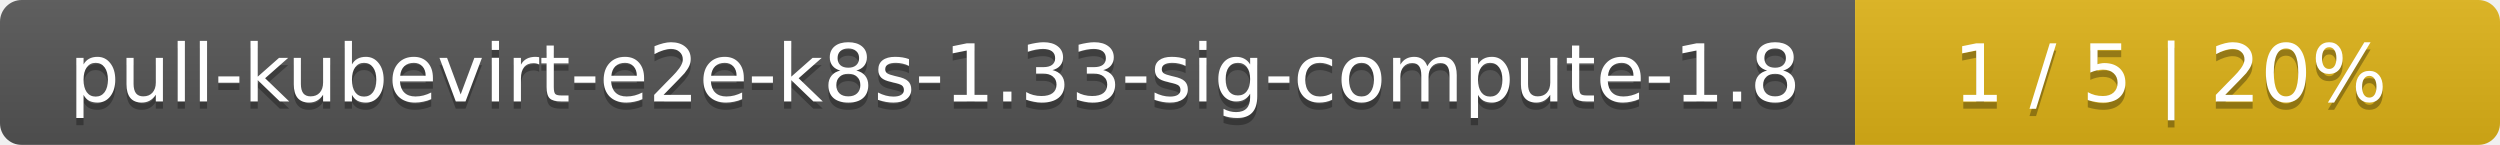
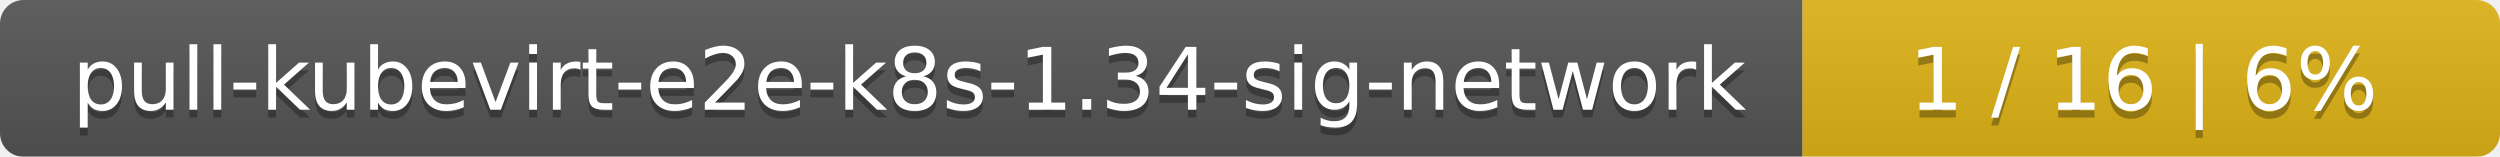
- <svg xmlns="http://www.w3.org/2000/svg" width="345" height="20">
+ <svg xmlns="http://www.w3.org/2000/svg" width="319" height="20">
  <linearGradient id="smooth" x2="0" y2="100%">
    <stop offset="0" stop-color="#bbb" stop-opacity=".1" />
    <stop offset="1" stop-opacity=".1" />
  </linearGradient>
  <mask id="round">
-     <rect width="345" height="20" rx="3" fill="#fff" />
+     <rect width="319" height="20" rx="3" fill="#fff" />
  </mask>
  <g mask="url(#round)">
-     <rect width="256" height="20" fill="#555" />
-     <rect x="256" width="89" height="20" fill="#dfb317" />
-     <rect width="345" height="20" fill="url(#smooth)" />
+     <rect width="230" height="20" fill="#555" />
+     <rect x="230" width="89" height="20" fill="#dfb317" />
+     <rect width="319" height="20" fill="url(#smooth)" />
  </g>
  <g fill="#fff" text-anchor="middle" font-family="DejaVu Sans,Verdana,Geneva,sans-serif" font-size="11">
-     <text x="129" y="15" fill="#010101" fill-opacity=".3">pull-kubevirt-e2e-k8s-1.33-sig-compute-1.8</text>
-     <text x="129" y="14">pull-kubevirt-e2e-k8s-1.33-sig-compute-1.8</text>
-     <text x="299.5" y="15" fill="#010101" fill-opacity=".3">1 / 5    |    20%</text>
-     <text x="299.5" y="14">1 / 5    |    20%</text>
+     <text x="116" y="15" fill="#010101" fill-opacity=".3">pull-kubevirt-e2e-k8s-1.34-sig-network</text>
+     <text x="116" y="14">pull-kubevirt-e2e-k8s-1.34-sig-network</text>
+     <text x="273.5" y="15" fill="#010101" fill-opacity=".3">1 / 16    |    6%</text>
+     <text x="273.5" y="14">1 / 16    |    6%</text>
  </g>
</svg>
